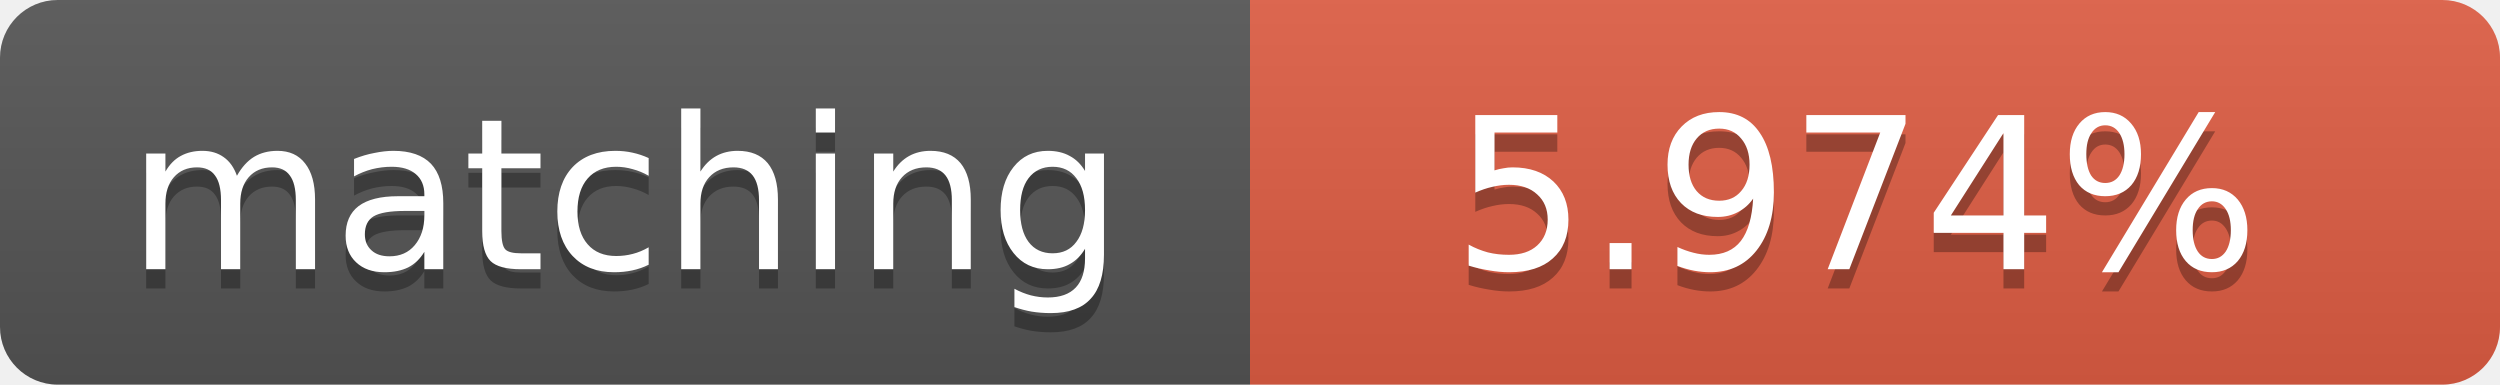
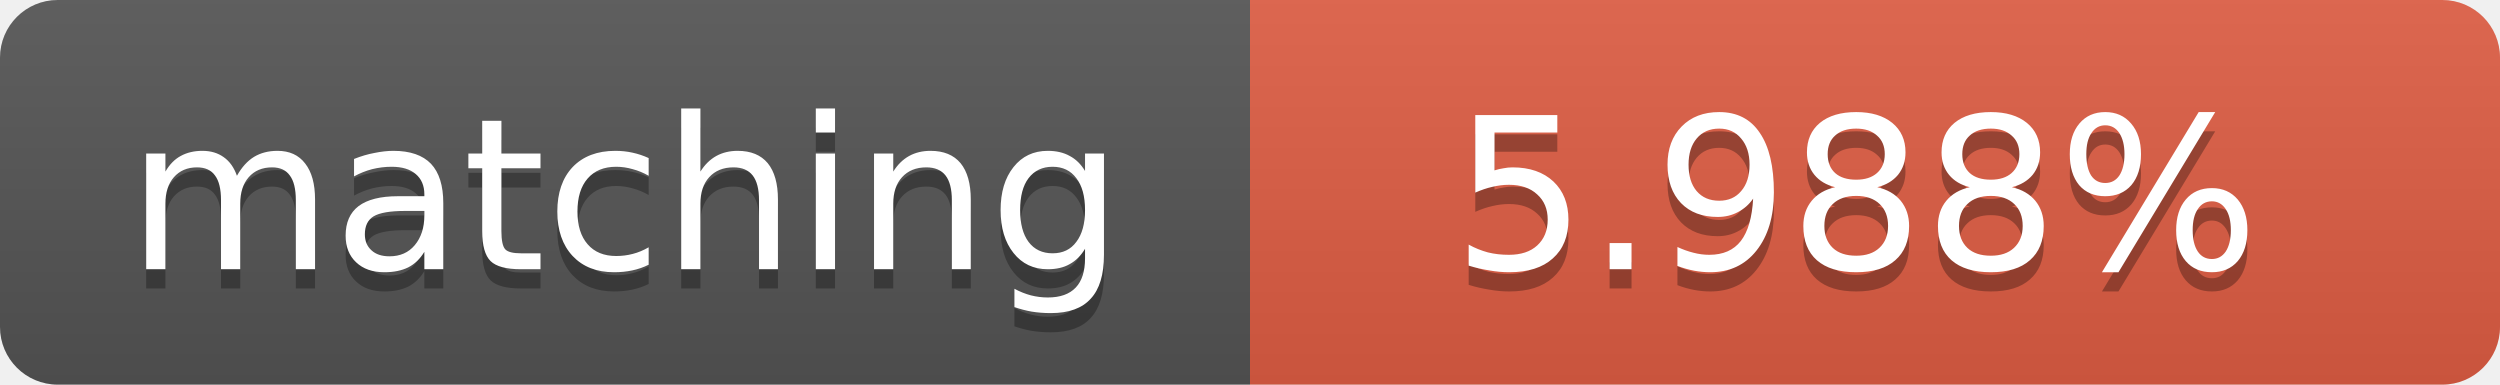
<svg xmlns="http://www.w3.org/2000/svg" width="130" height="20">
  <linearGradient id="b" x2="0" y2="100%">
    <stop offset="0" stop-color="#bbb" stop-opacity=".1" />
    <stop offset="1" stop-opacity=".1" />
  </linearGradient>
  <clipPath id="a">
    <rect width="130" height="20" rx="3" fill="#fff" />
  </clipPath>
  <g clip-path="url(#a)">
    <path fill="#555" d="M0 0h65v20H0z" />
    <path fill="#e05d44" d="M65 0h65v20H65z" />
    <path fill="url(#b)" d="M0 0h130v20H0z" />
  </g>
  <g fill="#fff" text-anchor="middle" font-family="DejaVu Sans,Verdana,Geneva,sans-serif" font-size="11">
    <text x="32.5" y="15" fill="#010101" fill-opacity=".3">matching</text>
    <text x="32.5" y="14">matching</text>
-     <text x="96.5" y="15" fill="#010101" fill-opacity=".3">5.974%</text>
-     <text x="96.5" y="14">5.974%</text>
+     <text x="96.5" y="15" fill="#010101" fill-opacity=".3">5.988%</text>
+     <text x="96.5" y="14">5.988%</text>
  </g>
</svg>
